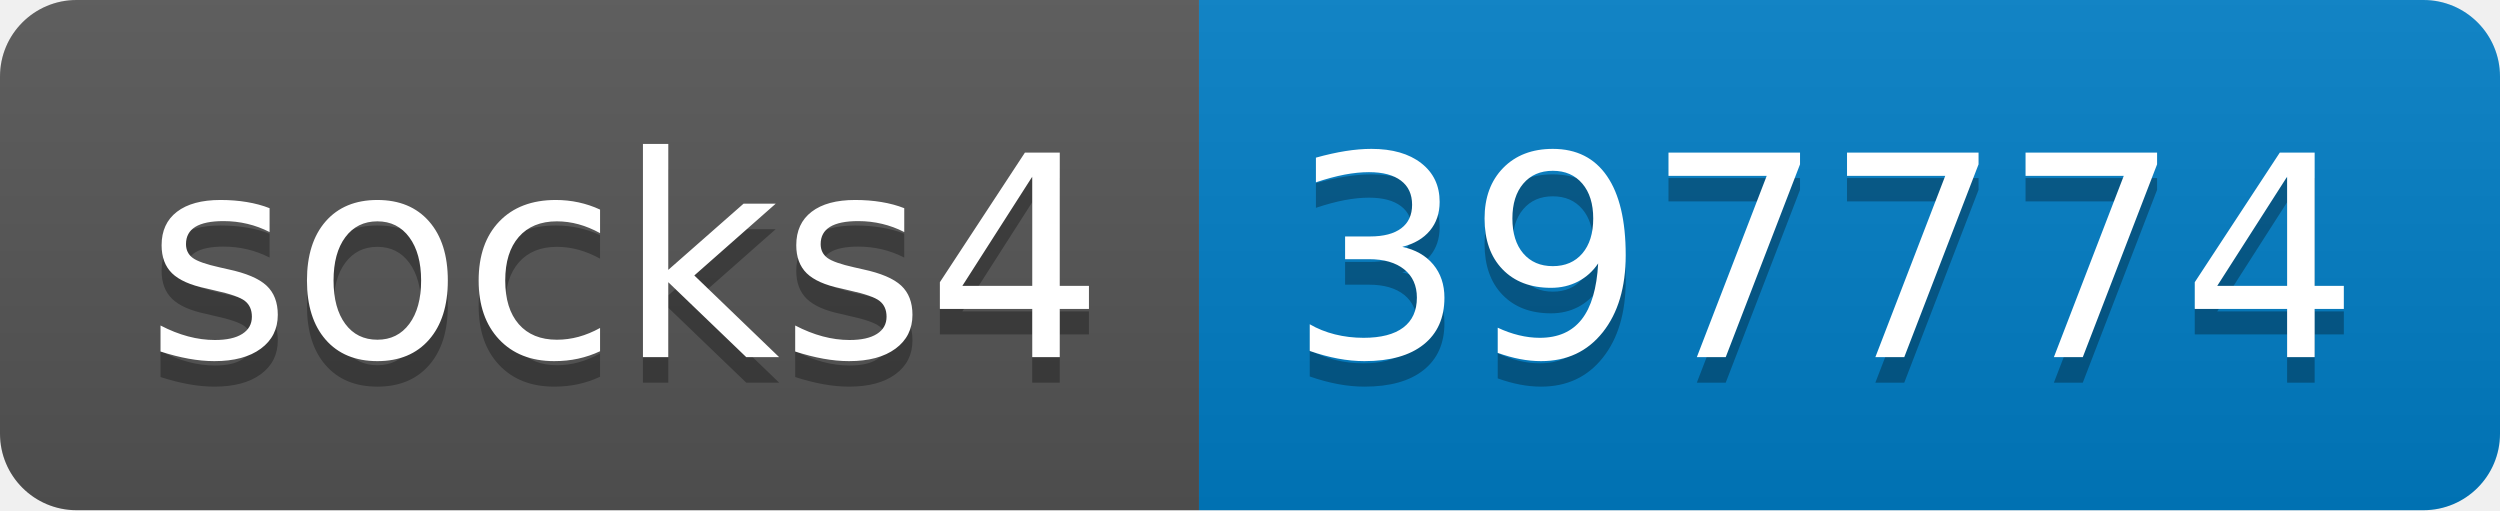
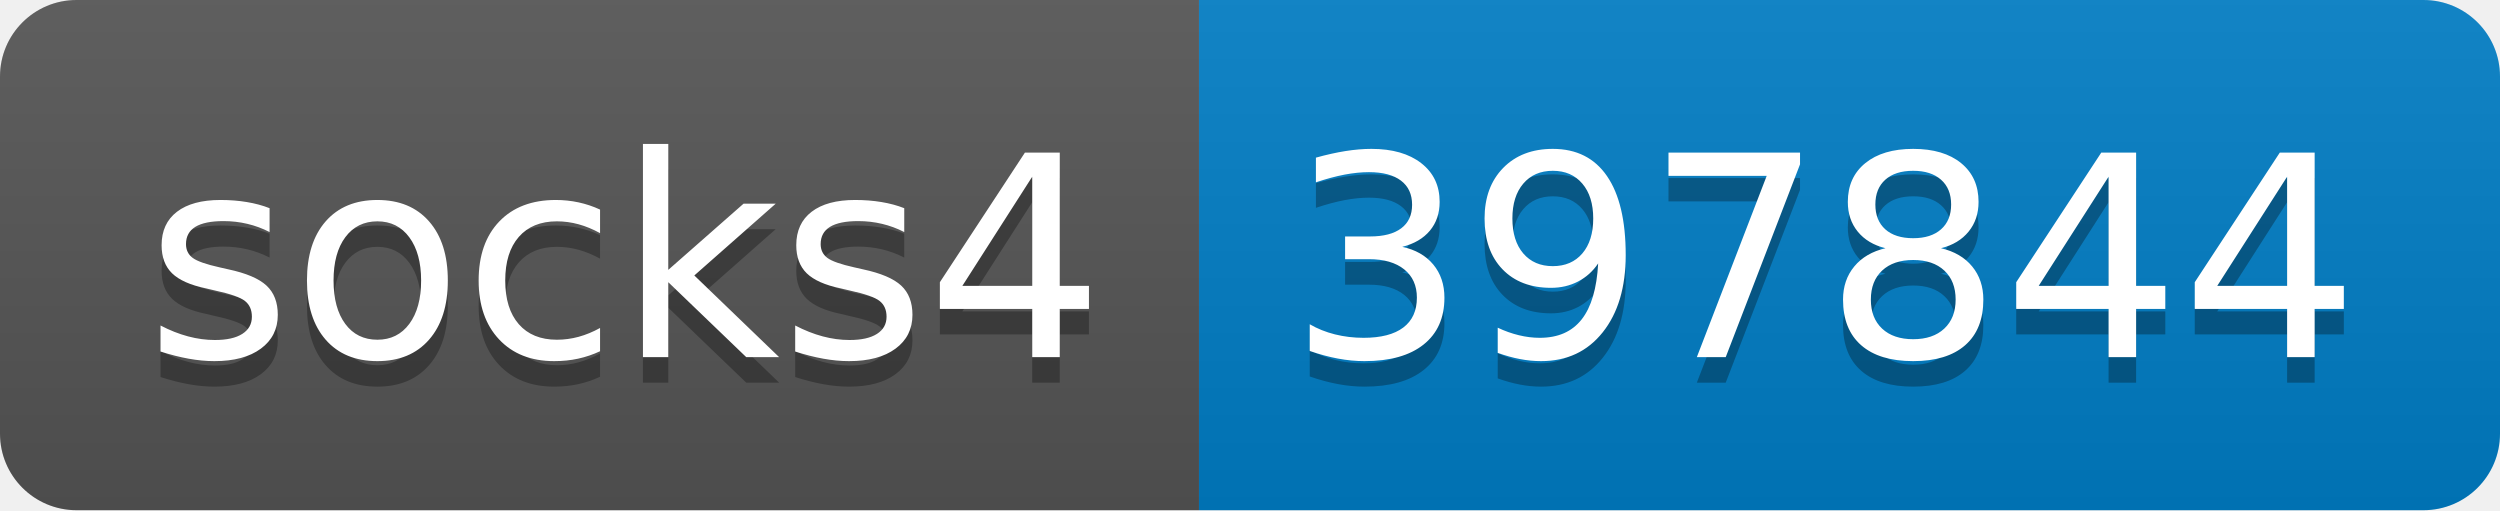
- <svg xmlns="http://www.w3.org/2000/svg" width="98" height="20" role="img" aria-label="socks4: 397774">
+ <svg xmlns="http://www.w3.org/2000/svg" width="98" height="20" role="img" aria-label="socks4: 397844">
  <linearGradient id="s" x2="0" y2="100%">
    <stop offset="0" stop-color="#bbb" stop-opacity=".1" />
    <stop offset="1" stop-opacity=".1" />
  </linearGradient>
  <clipPath id="r">
    <rect width="98" height="20" rx="3" fill="#fff" />
  </clipPath>
  <g clip-path="url(#r)">
    <rect width="47" height="20" fill="#555" />
    <rect x="47" width="51" height="20" fill="#007ec6" />
    <rect width="98" height="20" fill="url(#s)" />
  </g>
  <g fill="#fff" text-anchor="middle" font-family="Verdana,Geneva,DejaVu Sans,sans-serif" text-rendering="geometricPrecision" font-size="110">
    <text aria-hidden="true" x="245" y="150" fill="#010101" fill-opacity=".3" transform="scale(.1)" textLength="370">socks4</text>
    <text x="245" y="140" transform="scale(.1)" fill="#fff" textLength="370">socks4</text>
-     <text aria-hidden="true" x="715" y="150" fill="#010101" fill-opacity=".3" transform="scale(.1)" textLength="410">397774</text>
-     <text x="715" y="140" transform="scale(.1)" fill="#fff" textLength="410">397774</text>
+     <text aria-hidden="true" x="715" y="150" fill="#010101" fill-opacity=".3" transform="scale(.1)" textLength="410">397844</text>
+     <text x="715" y="140" transform="scale(.1)" fill="#fff" textLength="410">397844</text>
  </g>
</svg>
